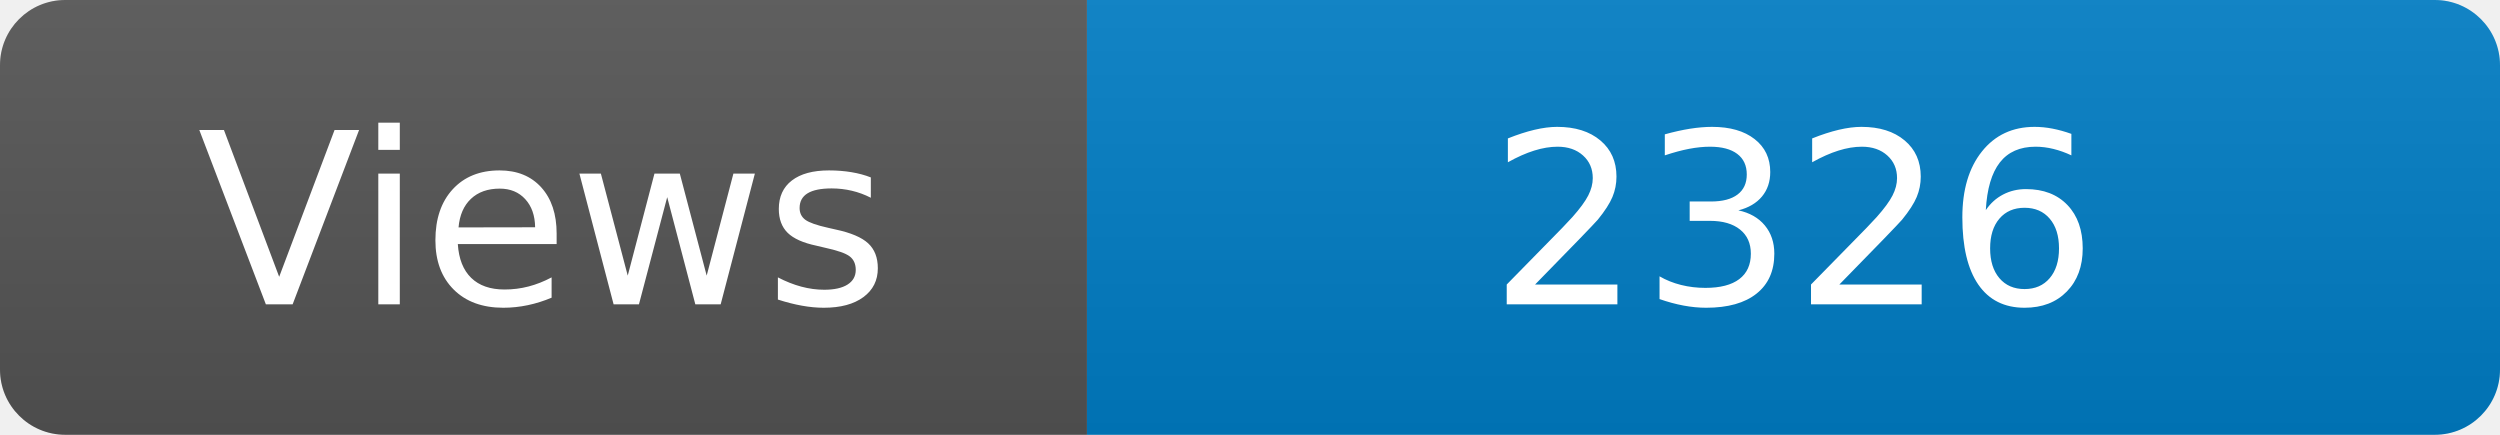
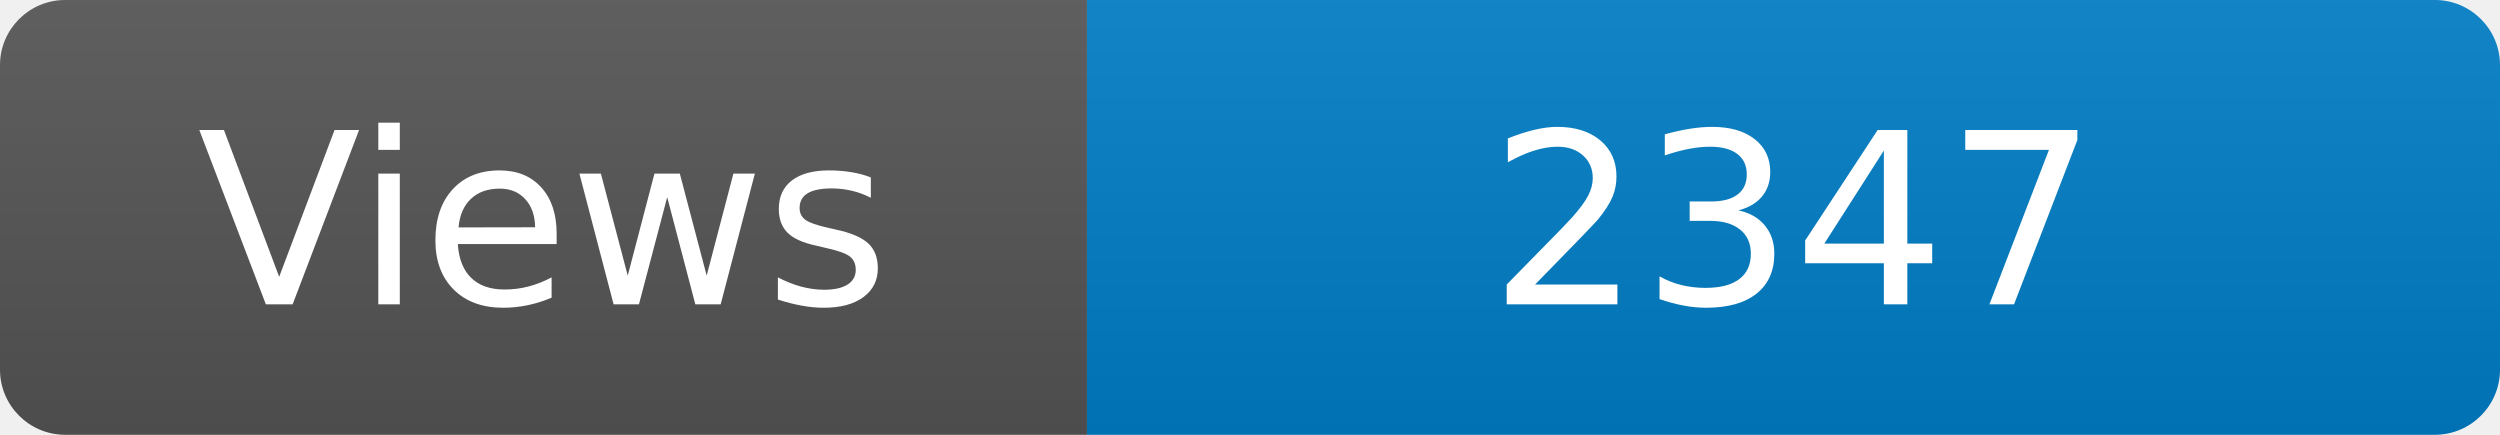
<svg xmlns="http://www.w3.org/2000/svg" width="115" height="20" role="img" aria-label="Maintained?: yes">
  <linearGradient id="s" x2="0" y2="100%">
    <stop offset="0" stop-color="#bbb" stop-opacity=".1" />
    <stop offset="1" stop-opacity=".1" />
  </linearGradient>
  <clipPath id="r">
    <rect width="115" height="20" rx="3" fill="#fff" />
  </clipPath>
  <g clip-path="url(#r)">
    <rect width="50" height="20" fill="#555" />
    <rect x="50" width="160" height="20" fill="#007ec6" />
    <rect width="115" height="20" fill="url(#s)" />
  </g>
  <g fill="#fff" text-anchor="middle" font-family="Verdana,Geneva,DejaVu Sans,sans-serif" font-size="110">
    <text x="250" y="140" transform="scale(.1)" fill="#fff">Views</text>
-     <text x="825" y="140" transform="scale(.1)" fill="#fff">2326</text>
+     <text x="825" y="140" transform="scale(.1)" fill="#fff">2347</text>
  </g>
</svg>
